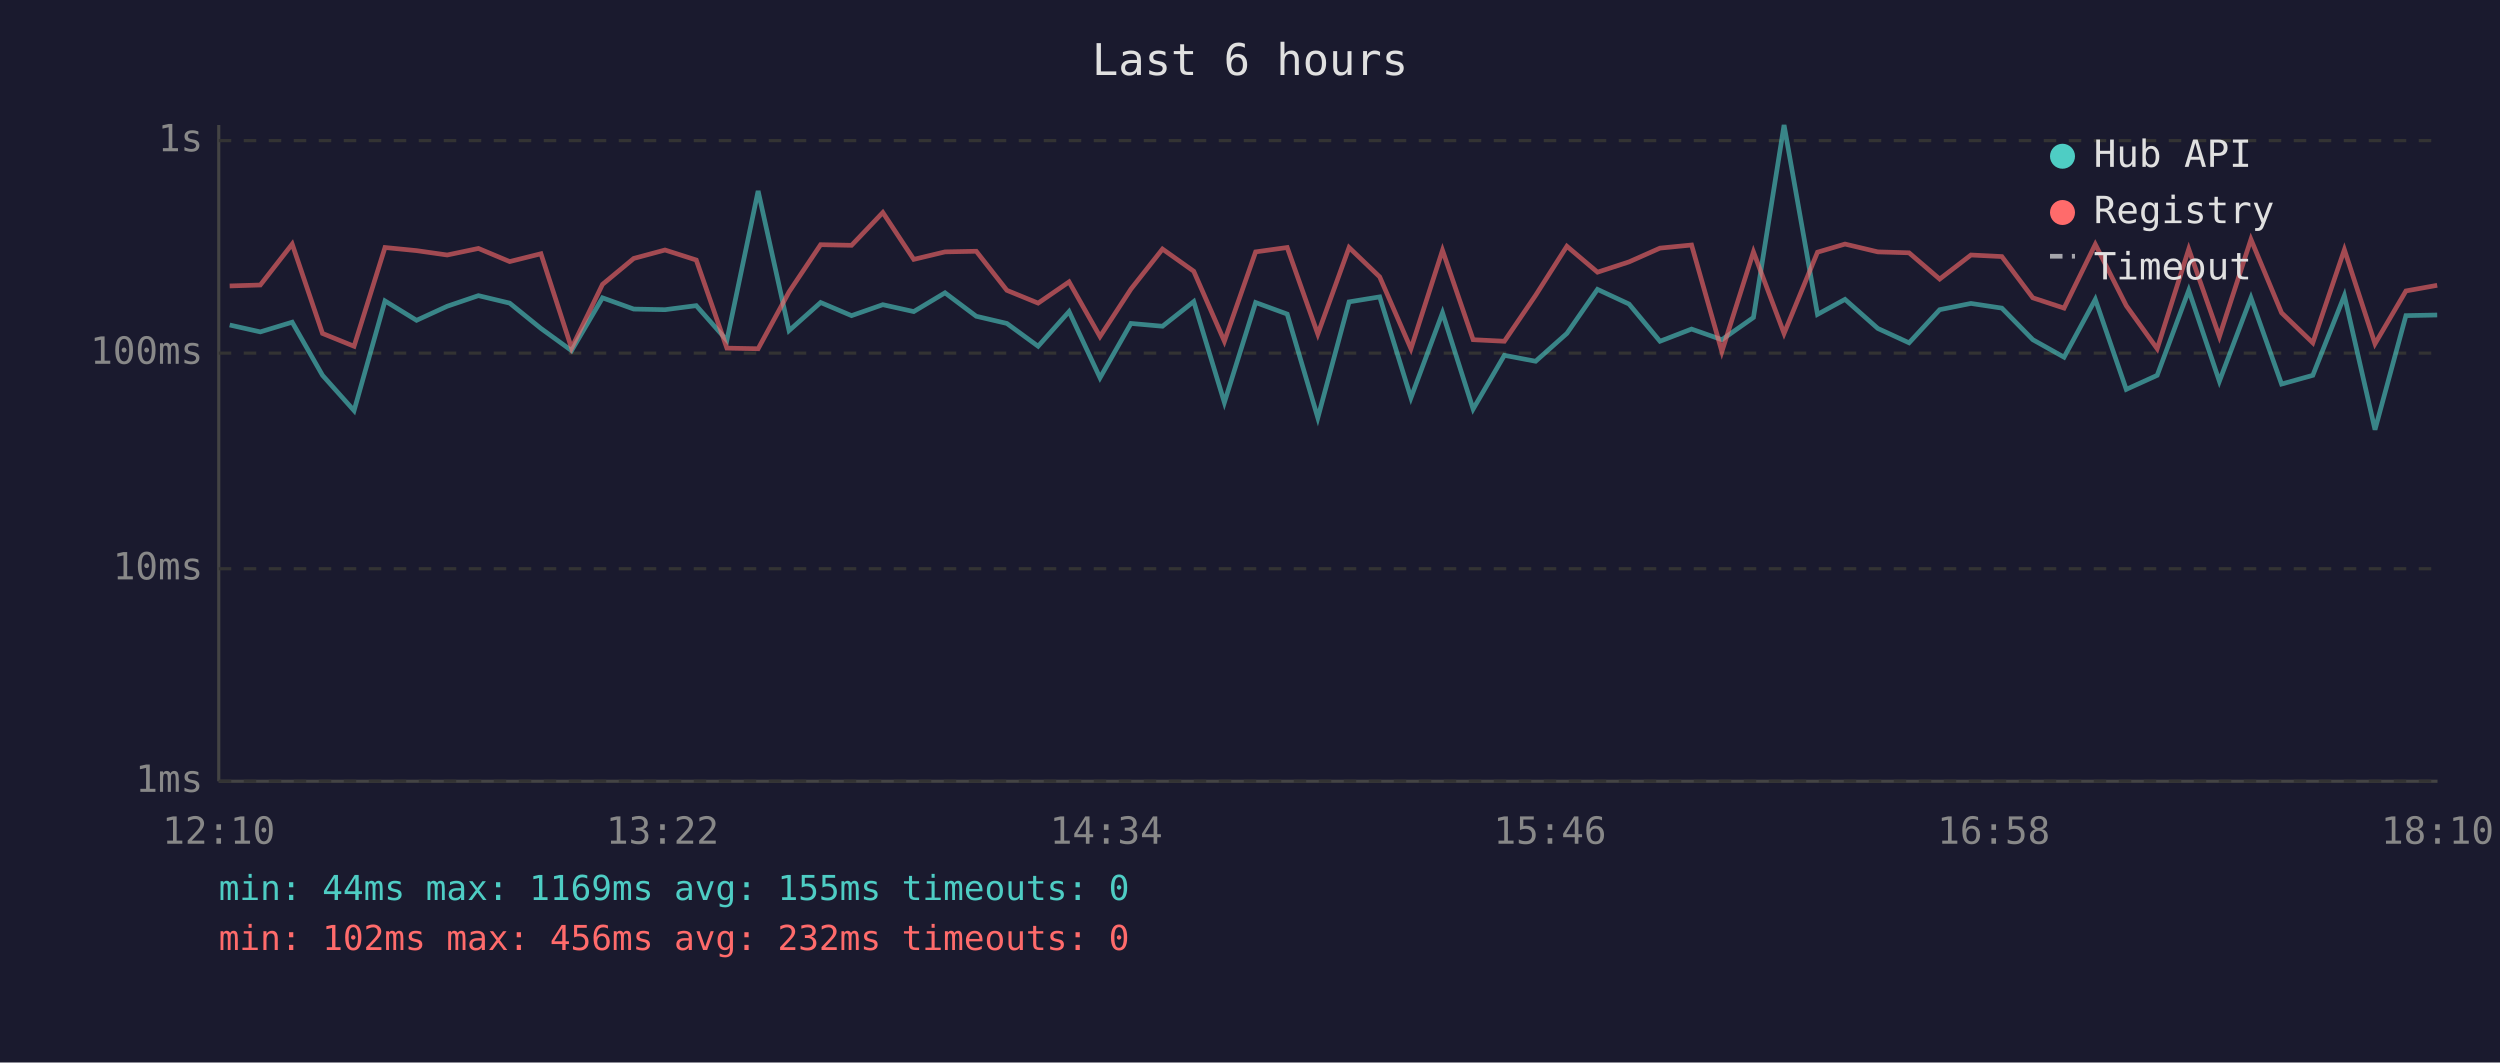
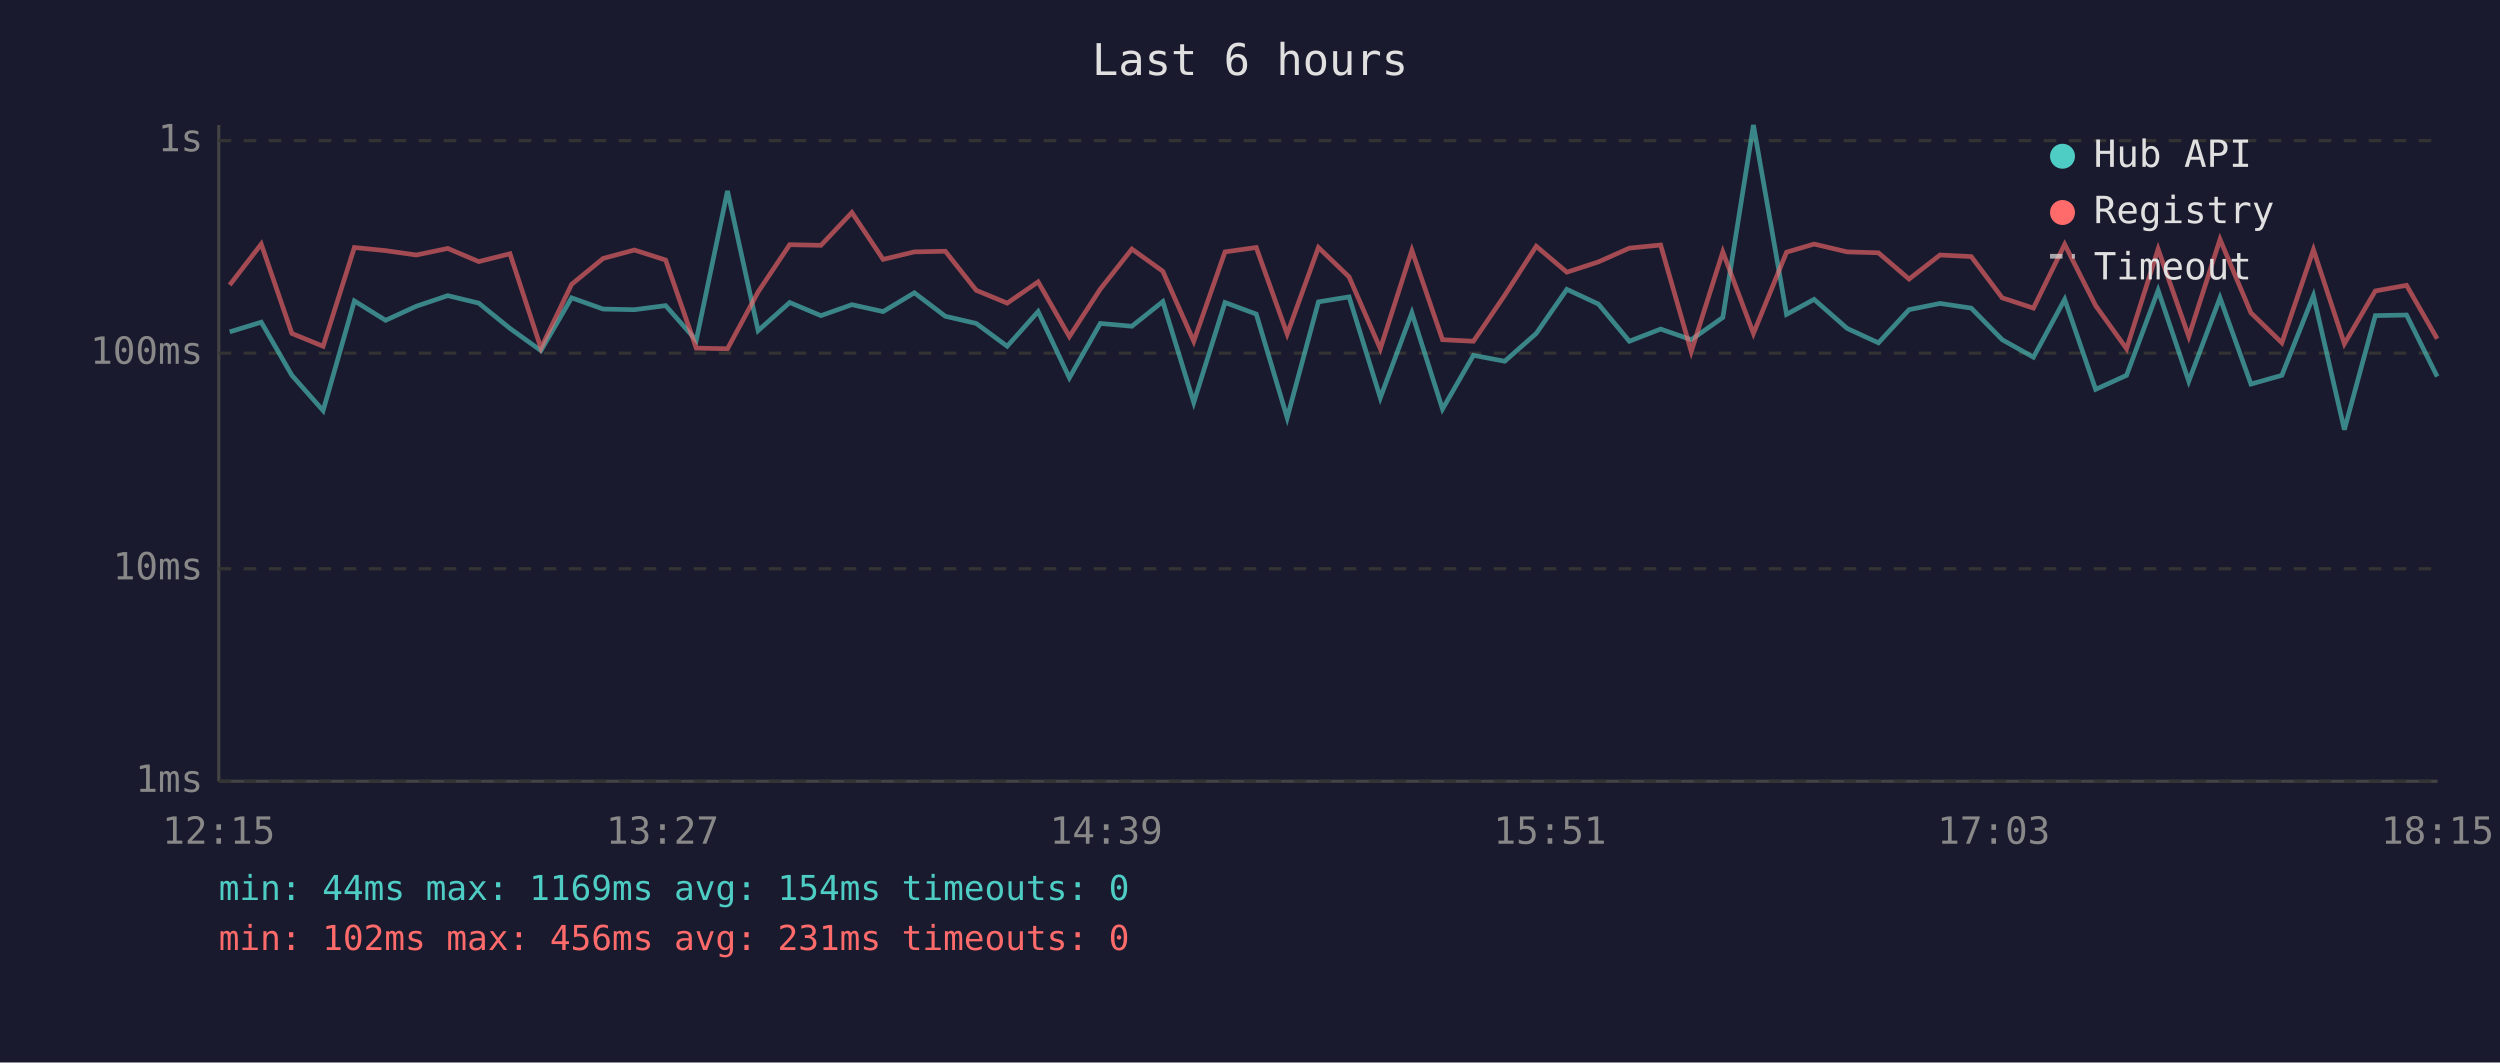
<svg xmlns="http://www.w3.org/2000/svg" viewBox="0 0 800 340" font-family="monospace" font-size="12">
  <rect width="800" height="340" fill="#1a1a2e" />
  <text x="400" y="24" fill="#e0e0e0" font-size="14" text-anchor="middle">Last 6 hours</text>
  <line x1="70" y1="40" x2="70" y2="250" stroke="#444" stroke-width="1" />
  <line x1="70" y1="250" x2="780" y2="250" stroke="#444" stroke-width="1" />
  <line x1="70" y1="250" x2="780" y2="250" stroke="#333" stroke-width="1" stroke-dasharray="4" />
  <text x="65" y="250" fill="#888" text-anchor="end" dominant-baseline="middle">1ms</text>
  <line x1="70" y1="182" x2="780" y2="182" stroke="#333" stroke-width="1" stroke-dasharray="4" />
  <text x="65" y="182" fill="#888" text-anchor="end" dominant-baseline="middle">10ms</text>
  <line x1="70" y1="113" x2="780" y2="113" stroke="#333" stroke-width="1" stroke-dasharray="4" />
  <text x="65" y="113" fill="#888" text-anchor="end" dominant-baseline="middle">100ms</text>
  <line x1="70" y1="45" x2="780" y2="45" stroke="#333" stroke-width="1" stroke-dasharray="4" />
  <text x="65" y="45" fill="#888" text-anchor="end" dominant-baseline="middle">1s</text>
-   <text x="70" y="270" fill="#888" text-anchor="middle">12:10</text>
-   <text x="212" y="270" fill="#888" text-anchor="middle">13:22</text>
-   <text x="354" y="270" fill="#888" text-anchor="middle">14:34</text>
-   <text x="496" y="270" fill="#888" text-anchor="middle">15:46</text>
-   <text x="638" y="270" fill="#888" text-anchor="middle">16:58</text>
-   <text x="780" y="270" fill="#888" text-anchor="middle">18:10</text>
-   <polyline points="73.5,104.0 83.3,106.2 93.5,103.1 103.2,120.1 113.3,131.4 123.2,96.3 133.3,102.5 143.1,98.0 153.1,94.6 163.1,97.0 173.1,105.1 182.9,112.2 192.8,95.3 202.8,98.9 212.8,99.1 222.8,97.8 232.6,108.9 242.6,61.1 252.5,105.8 262.6,96.8 272.5,101.0 282.5,97.5 292.4,99.7 302.4,93.7 312.4,101.2 322.2,103.5 332.2,110.8 342.1,99.7 352.0,120.9 361.9,103.5 372.0,104.4 382.0,96.5 391.8,128.8 401.8,96.8 411.9,100.5 421.7,133.7 431.7,96.6 441.5,95.0 451.5,127.3 461.6,100.1 471.4,130.9 481.4,113.7 491.4,115.6 501.4,106.7 511.2,92.6 521.3,97.3 531.2,109.2 541.3,105.3 551.0,108.7 561.1,101.6 570.9,40.0 581.6,100.6 590.4,95.8 600.9,105.1 610.9,109.7 620.7,99.1 630.7,97.1 640.6,98.6 650.5,108.7 660.5,114.3 670.5,95.8 680.4,124.6 690.3,120.1 700.4,92.9 710.2,122.0 720.3,95.3 730.1,122.9 740.1,120.1 750.2,94.6 760.0,137.5 769.9,101.0 779.9,100.8" fill="none" stroke="#4ecdc4" stroke-width="1.5" opacity="0.6" />
-   <polyline points="73.5,91.5 83.3,91.2 93.5,78.1 103.2,106.7 113.3,110.8 123.2,79.2 133.3,80.2 143.1,81.6 153.1,79.5 163.1,83.7 173.1,81.2 182.9,111.4 192.8,91.0 202.8,82.7 212.8,80.0 222.8,83.2 232.6,111.4 242.6,111.6 252.5,93.4 262.6,78.3 272.5,78.5 282.5,68.0 292.4,83.0 302.4,80.6 312.4,80.4 322.2,92.9 332.2,97.0 342.1,90.2 352.0,107.7 361.9,92.5 372.0,79.7 382.0,86.8 391.8,109.2 401.8,80.6 411.9,79.2 421.7,106.9 431.7,79.2 441.5,88.6 451.5,111.6 461.6,80.1 471.4,108.7 481.4,109.2 491.4,94.5 501.4,78.8 511.2,87.1 521.3,83.8 531.2,79.4 541.3,78.4 551.0,112.5 561.1,80.6 570.9,106.7 581.6,80.7 590.4,78.1 600.9,80.6 610.9,80.9 620.7,89.3 630.7,81.6 640.6,82.1 650.5,95.3 660.5,98.6 670.5,78.2 680.4,97.8 690.3,111.6 700.4,79.7 710.2,107.7 720.3,76.6 730.1,100.1 740.1,109.7 750.2,79.9 760.0,110.0 769.9,93.1 779.9,91.3" fill="none" stroke="#ff6b6b" stroke-width="1.5" opacity="0.6" />
+   <text x="70" y="270" fill="#888" text-anchor="middle">12:15</text>
+   <text x="212" y="270" fill="#888" text-anchor="middle">13:27</text>
+   <text x="354" y="270" fill="#888" text-anchor="middle">14:39</text>
+   <text x="496" y="270" fill="#888" text-anchor="middle">15:51</text>
+   <text x="638" y="270" fill="#888" text-anchor="middle">17:03</text>
+   <text x="780" y="270" fill="#888" text-anchor="middle">18:15</text>
+   <polyline points="73.5,106.2 83.6,103.1 93.4,120.1 103.4,131.4 113.4,96.3 123.4,102.5 133.2,98.0 143.3,94.6 153.2,97.0 163.2,105.1 173.1,112.2 182.9,95.3 193.0,98.9 203.0,99.1 213.0,97.8 222.8,108.9 232.8,61.1 242.6,105.8 252.7,96.8 262.7,101.0 272.6,97.5 282.6,99.7 292.6,93.7 302.5,101.2 312.4,103.5 322.3,110.8 332.2,99.7 342.2,120.9 352.1,103.5 362.2,104.4 372.1,96.5 382.0,128.8 392.0,96.8 402.0,100.5 411.9,133.7 421.9,96.6 431.7,95.0 441.7,127.3 451.8,100.1 461.6,130.9 471.5,113.7 481.5,115.6 491.6,106.7 501.4,92.6 511.5,97.3 521.4,109.2 531.4,105.3 541.2,108.7 551.3,101.6 561.1,40.0 571.7,100.6 580.5,95.8 591.1,105.1 601.1,109.7 610.9,99.1 620.8,97.1 630.8,98.6 640.7,108.7 650.7,114.3 660.7,95.8 670.6,124.6 680.5,120.1 690.6,92.9 700.4,122.0 710.4,95.3 720.3,122.9 730.2,120.1 740.3,94.6 750.2,137.5 760.1,101.0 770.1,100.8 779.9,120.5" fill="none" stroke="#4ecdc4" stroke-width="1.5" opacity="0.6" />
+   <polyline points="73.5,91.2 83.6,78.1 93.4,106.7 103.4,110.8 113.4,79.2 123.4,80.2 133.2,81.6 143.3,79.5 153.2,83.7 163.2,81.2 173.1,111.4 182.9,91.0 193.0,82.7 203.0,80.0 213.0,83.2 222.8,111.4 232.8,111.6 242.6,93.4 252.7,78.3 262.7,78.5 272.6,68.0 282.6,83.0 292.6,80.6 302.5,80.4 312.4,92.9 322.3,97.0 332.2,90.2 342.2,107.7 352.1,92.5 362.2,79.7 372.1,86.8 382.0,109.2 392.0,80.6 402.0,79.2 411.9,106.9 421.9,79.2 431.7,88.6 441.7,111.6 451.8,80.1 461.6,108.7 471.5,109.2 481.5,94.5 491.6,78.8 501.4,87.1 511.5,83.8 521.4,79.4 531.4,78.4 541.2,112.5 551.3,80.6 561.1,106.7 571.7,80.7 580.5,78.1 591.1,80.6 601.1,80.9 610.9,89.3 620.8,81.6 630.8,82.1 640.7,95.3 650.7,98.6 660.7,78.2 670.6,97.8 680.5,111.6 690.6,79.7 700.4,107.7 710.4,76.6 720.3,100.1 730.2,109.7 740.3,79.9 750.2,110.0 760.1,93.1 770.1,91.3 779.9,108.4" fill="none" stroke="#ff6b6b" stroke-width="1.5" opacity="0.6" />
  <circle cx="660" cy="50" r="4" fill="#4ecdc4" />
  <text x="670" y="50" fill="#e0e0e0" dominant-baseline="middle">Hub API</text>
  <circle cx="660" cy="68" r="4" fill="#ff6b6b" />
  <text x="670" y="68" fill="#e0e0e0" dominant-baseline="middle">Registry</text>
  <line x1="656" y1="82" x2="664" y2="82" stroke="#e0e0e0" stroke-width="1.5" stroke-dasharray="4,3" opacity="0.7" />
  <text x="670" y="86" fill="#e0e0e0" dominant-baseline="middle">Timeout</text>
-   <text x="70" y="288" fill="#4ecdc4" font-size="11">min: 44ms  max: 1169ms  avg: 155ms  timeouts: 0</text>
-   <text x="70" y="304" fill="#ff6b6b" font-size="11">min: 102ms  max: 456ms  avg: 232ms  timeouts: 0</text>
+   <text x="70" y="288" fill="#4ecdc4" font-size="11">min: 44ms  max: 1169ms  avg: 154ms  timeouts: 0</text>
+   <text x="70" y="304" fill="#ff6b6b" font-size="11">min: 102ms  max: 456ms  avg: 231ms  timeouts: 0</text>
</svg>
